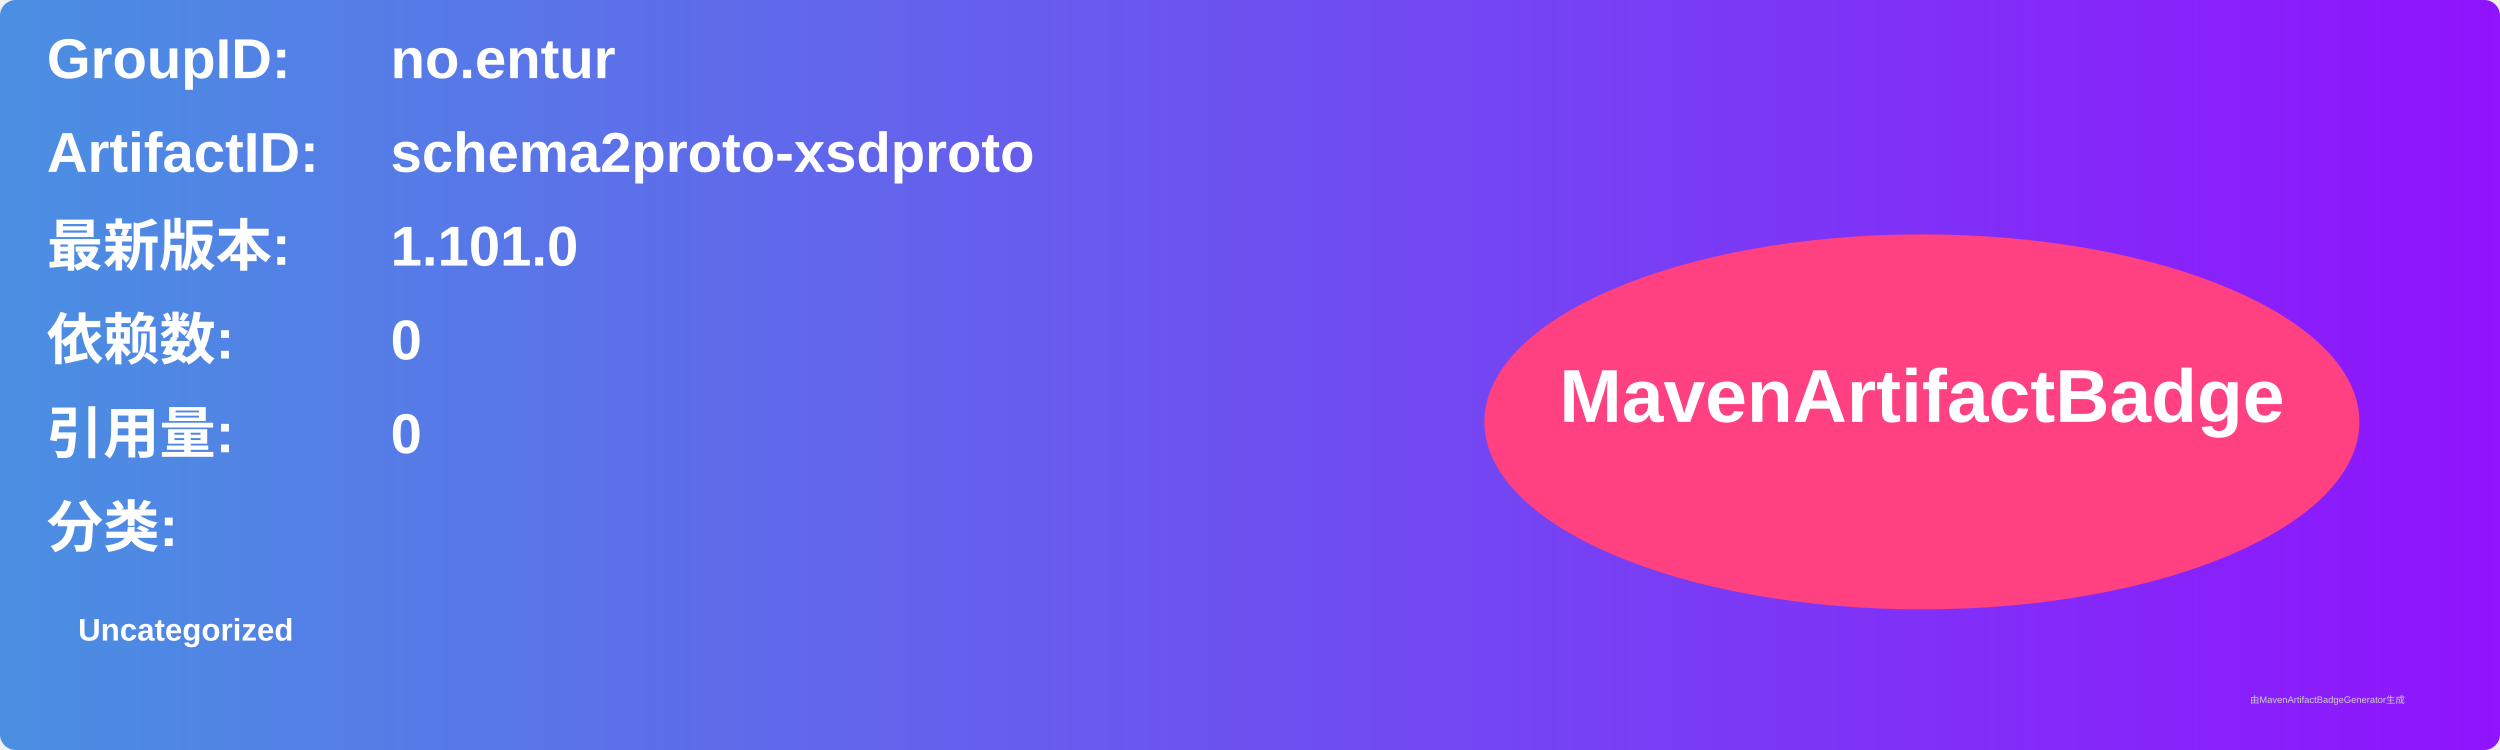
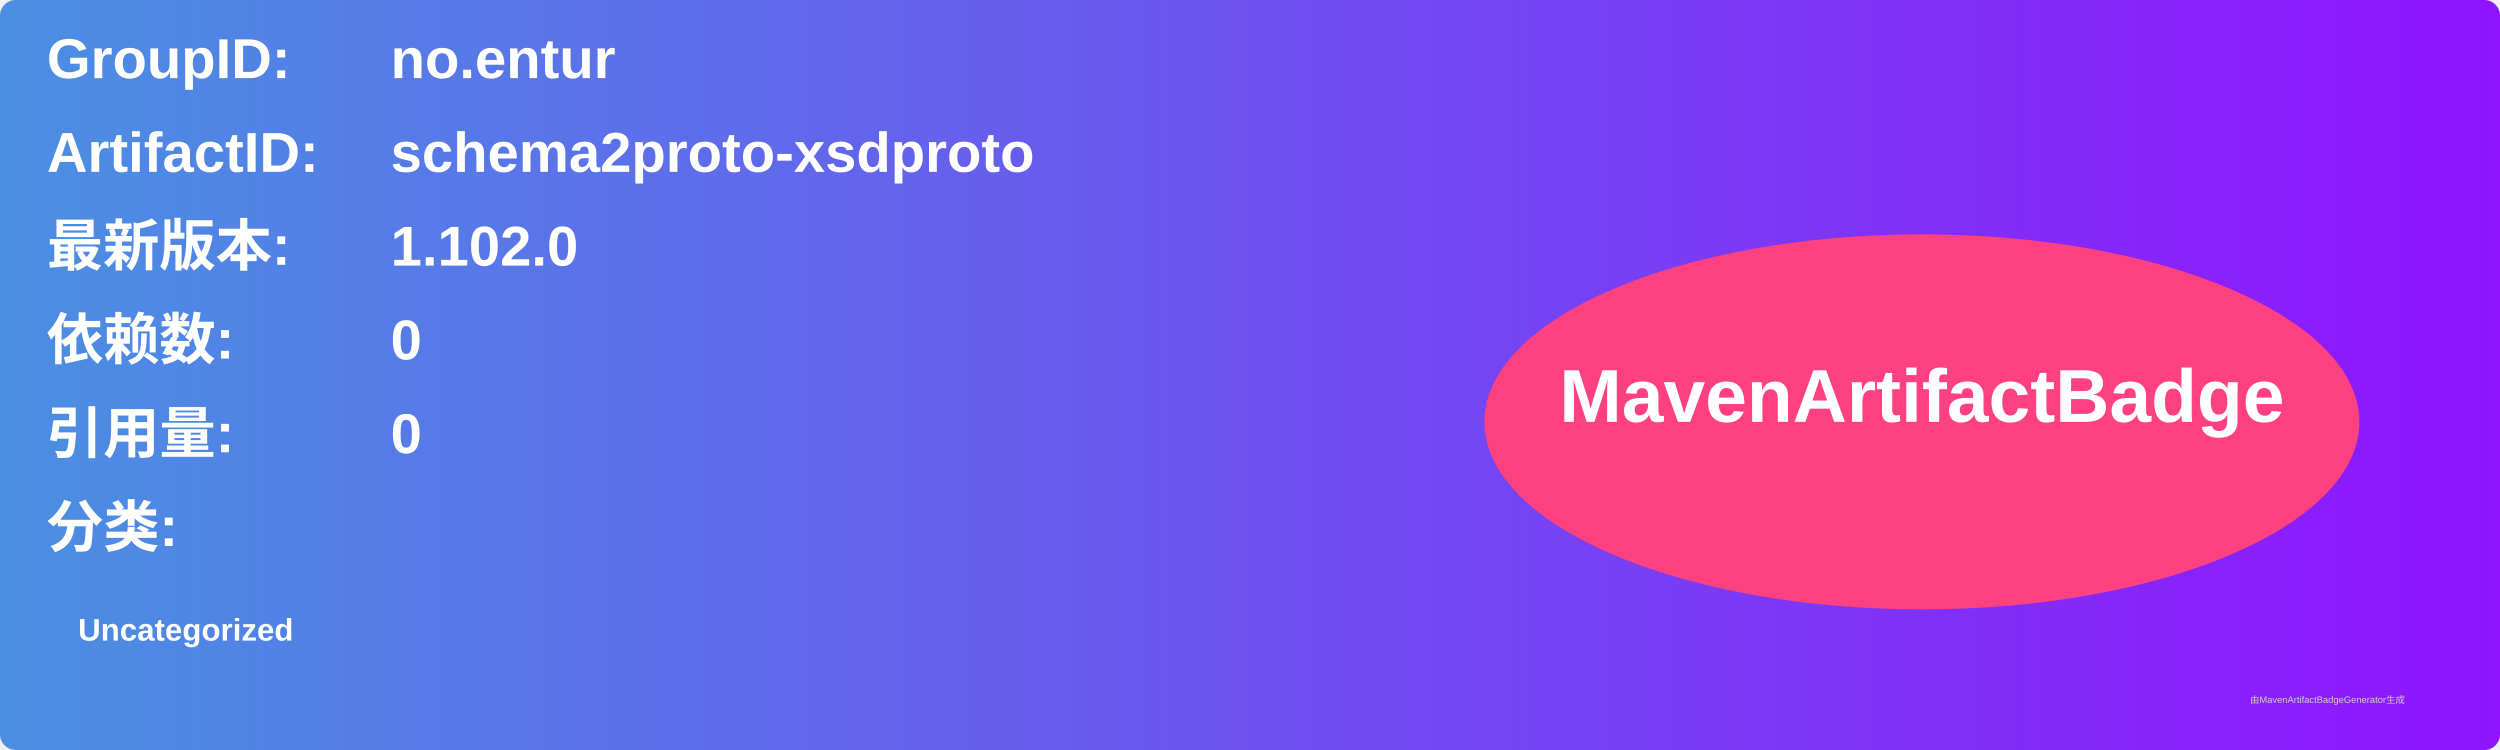
<svg xmlns="http://www.w3.org/2000/svg" width="800" height="240" viewBox="0 0 800 240">
  <linearGradient id="grad" x1="0%" y1="0%" x2="100%" y2="0%">
    <stop offset="0%" stop-color="#4a90e2" />
    <stop offset="100%" stop-color="#9013fe" />
  </linearGradient>
  <rect width="100%" height="100%" rx="5" ry="5" fill="url(#grad)" />
  <g transform="translate(15, 15)">
    <text x="0" y="10" font-family="Arial" font-size="18" fill="white" font-weight="bold" width="260">GroupID:</text>
    <text x="110" y="10" font-family="Arial" font-size="18" fill="white" font-weight="bold" width="460">no.entur</text>
    <text x="0" y="40" font-family="Arial" font-size="18" fill="white" font-weight="bold" width="260">ArtifactID:</text>
    <text x="110" y="40" font-family="Arial" font-size="18" fill="white" font-weight="bold" width="460">schema2proto-xsdproto</text>
    <text x="0" y="70" font-family="Arial" font-size="18" fill="white" font-weight="bold">最新版本:</text>
    <text x="110" y="70" font-family="Arial" font-size="18" fill="white" font-weight="bold">
-       <tspan font-weight="bold">1.101.0</tspan>
+       <tspan font-weight="bold">1.102.0</tspan>
    </text>
    <text x="0" y="100" font-family="Arial" font-size="18" fill="white" font-weight="bold">依赖数: </text>
    <text x="110" y="100" font-family="Arial" font-size="18" fill="white">
      <tspan font-weight="bold">0</tspan>
    </text>
    <text x="0" y="130" font-family="Arial" font-size="18" fill="white" font-weight="bold">引用量: </text>
    <text x="110" y="130" font-family="Arial" font-size="18" fill="white">
      <tspan font-weight="bold">0</tspan>
    </text>
    <text x="0" y="160" font-family="Arial" font-size="18" fill="white" font-weight="bold">分类:</text>
    <text x="10" y="190" font-family="Arial" font-size="10" fill="white">
      <tspan font-weight="bold">Uncategorized</tspan>
    </text>
    <ellipse cx="600" cy="120" rx="140" ry="60" fill="#ff4081" />
    <text x="600" y="120" text-anchor="middle" font-family="Arial" font-size="24" fill="white" font-weight="bold">MavenArtifactBadge</text>
  </g>
  <text x="720" y="225" font-family="Arial" font-size="3" fill="#d0d0d0">由MavenArtifactBadgeGenerator生成</text>
</svg>
